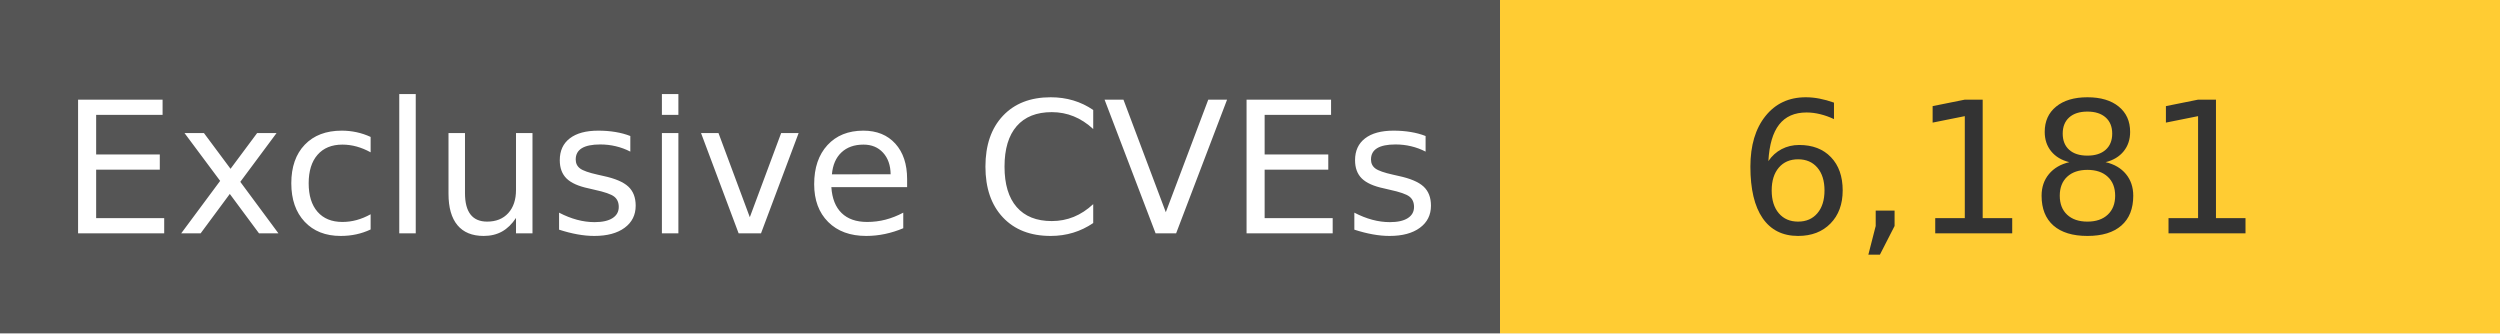
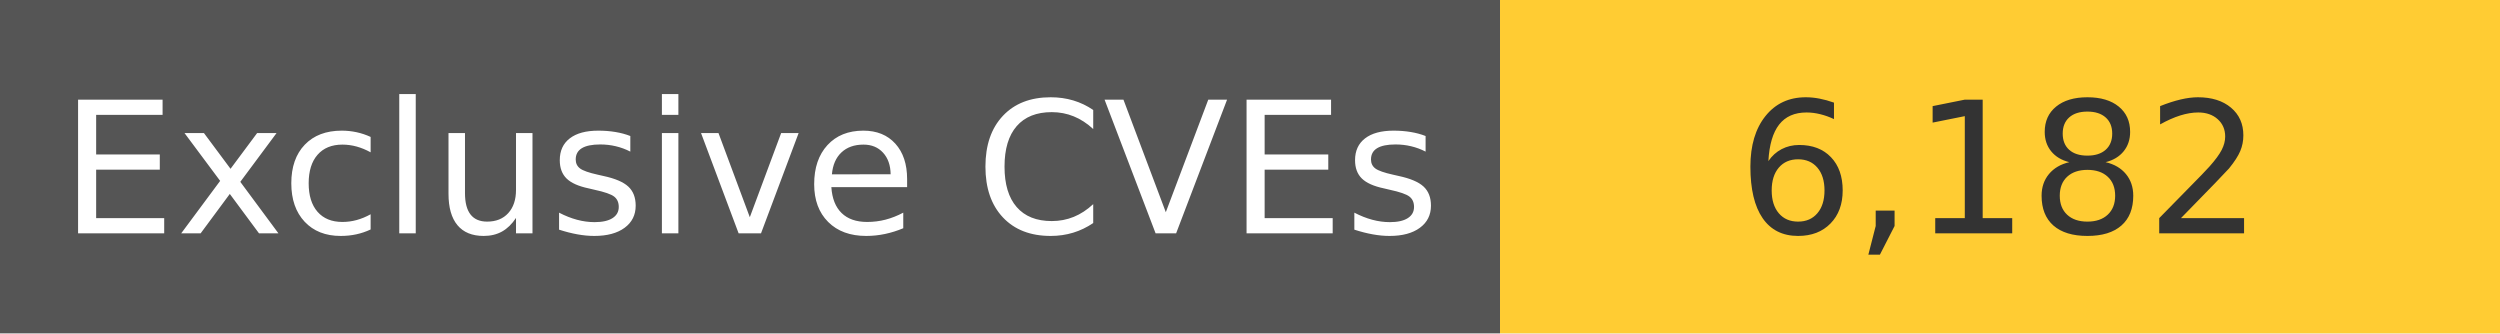
<svg xmlns="http://www.w3.org/2000/svg" width="150" height="20" role="img">
  <linearGradient id="s" x2="0" y2="100%">
    <stop offset="0" stop-color="#bbb" stop-opacity=".1" />
    <stop offset="1" stop-opacity=".1" />
  </linearGradient>
  <g>
    <rect width="90" height="20" fill="#555" />
    <rect x="90" width="267" height="20" fill="#ffcc33" />
  </g>
  <g fill="#fff" text-anchor="middle" font-family="Verdana,Geneva,DejaVu Sans,sans-serif" text-rendering="geometricPrecision" font-size="110">
    <text x="450" y="140" transform="scale(.1)" fill="#fff">
            Exclusive CVEs
        </text>
    <text x="1200" y="140" transform="scale(.1)" fill="#333">
-             6,181
+             6,182
        </text>
  </g>
</svg>
